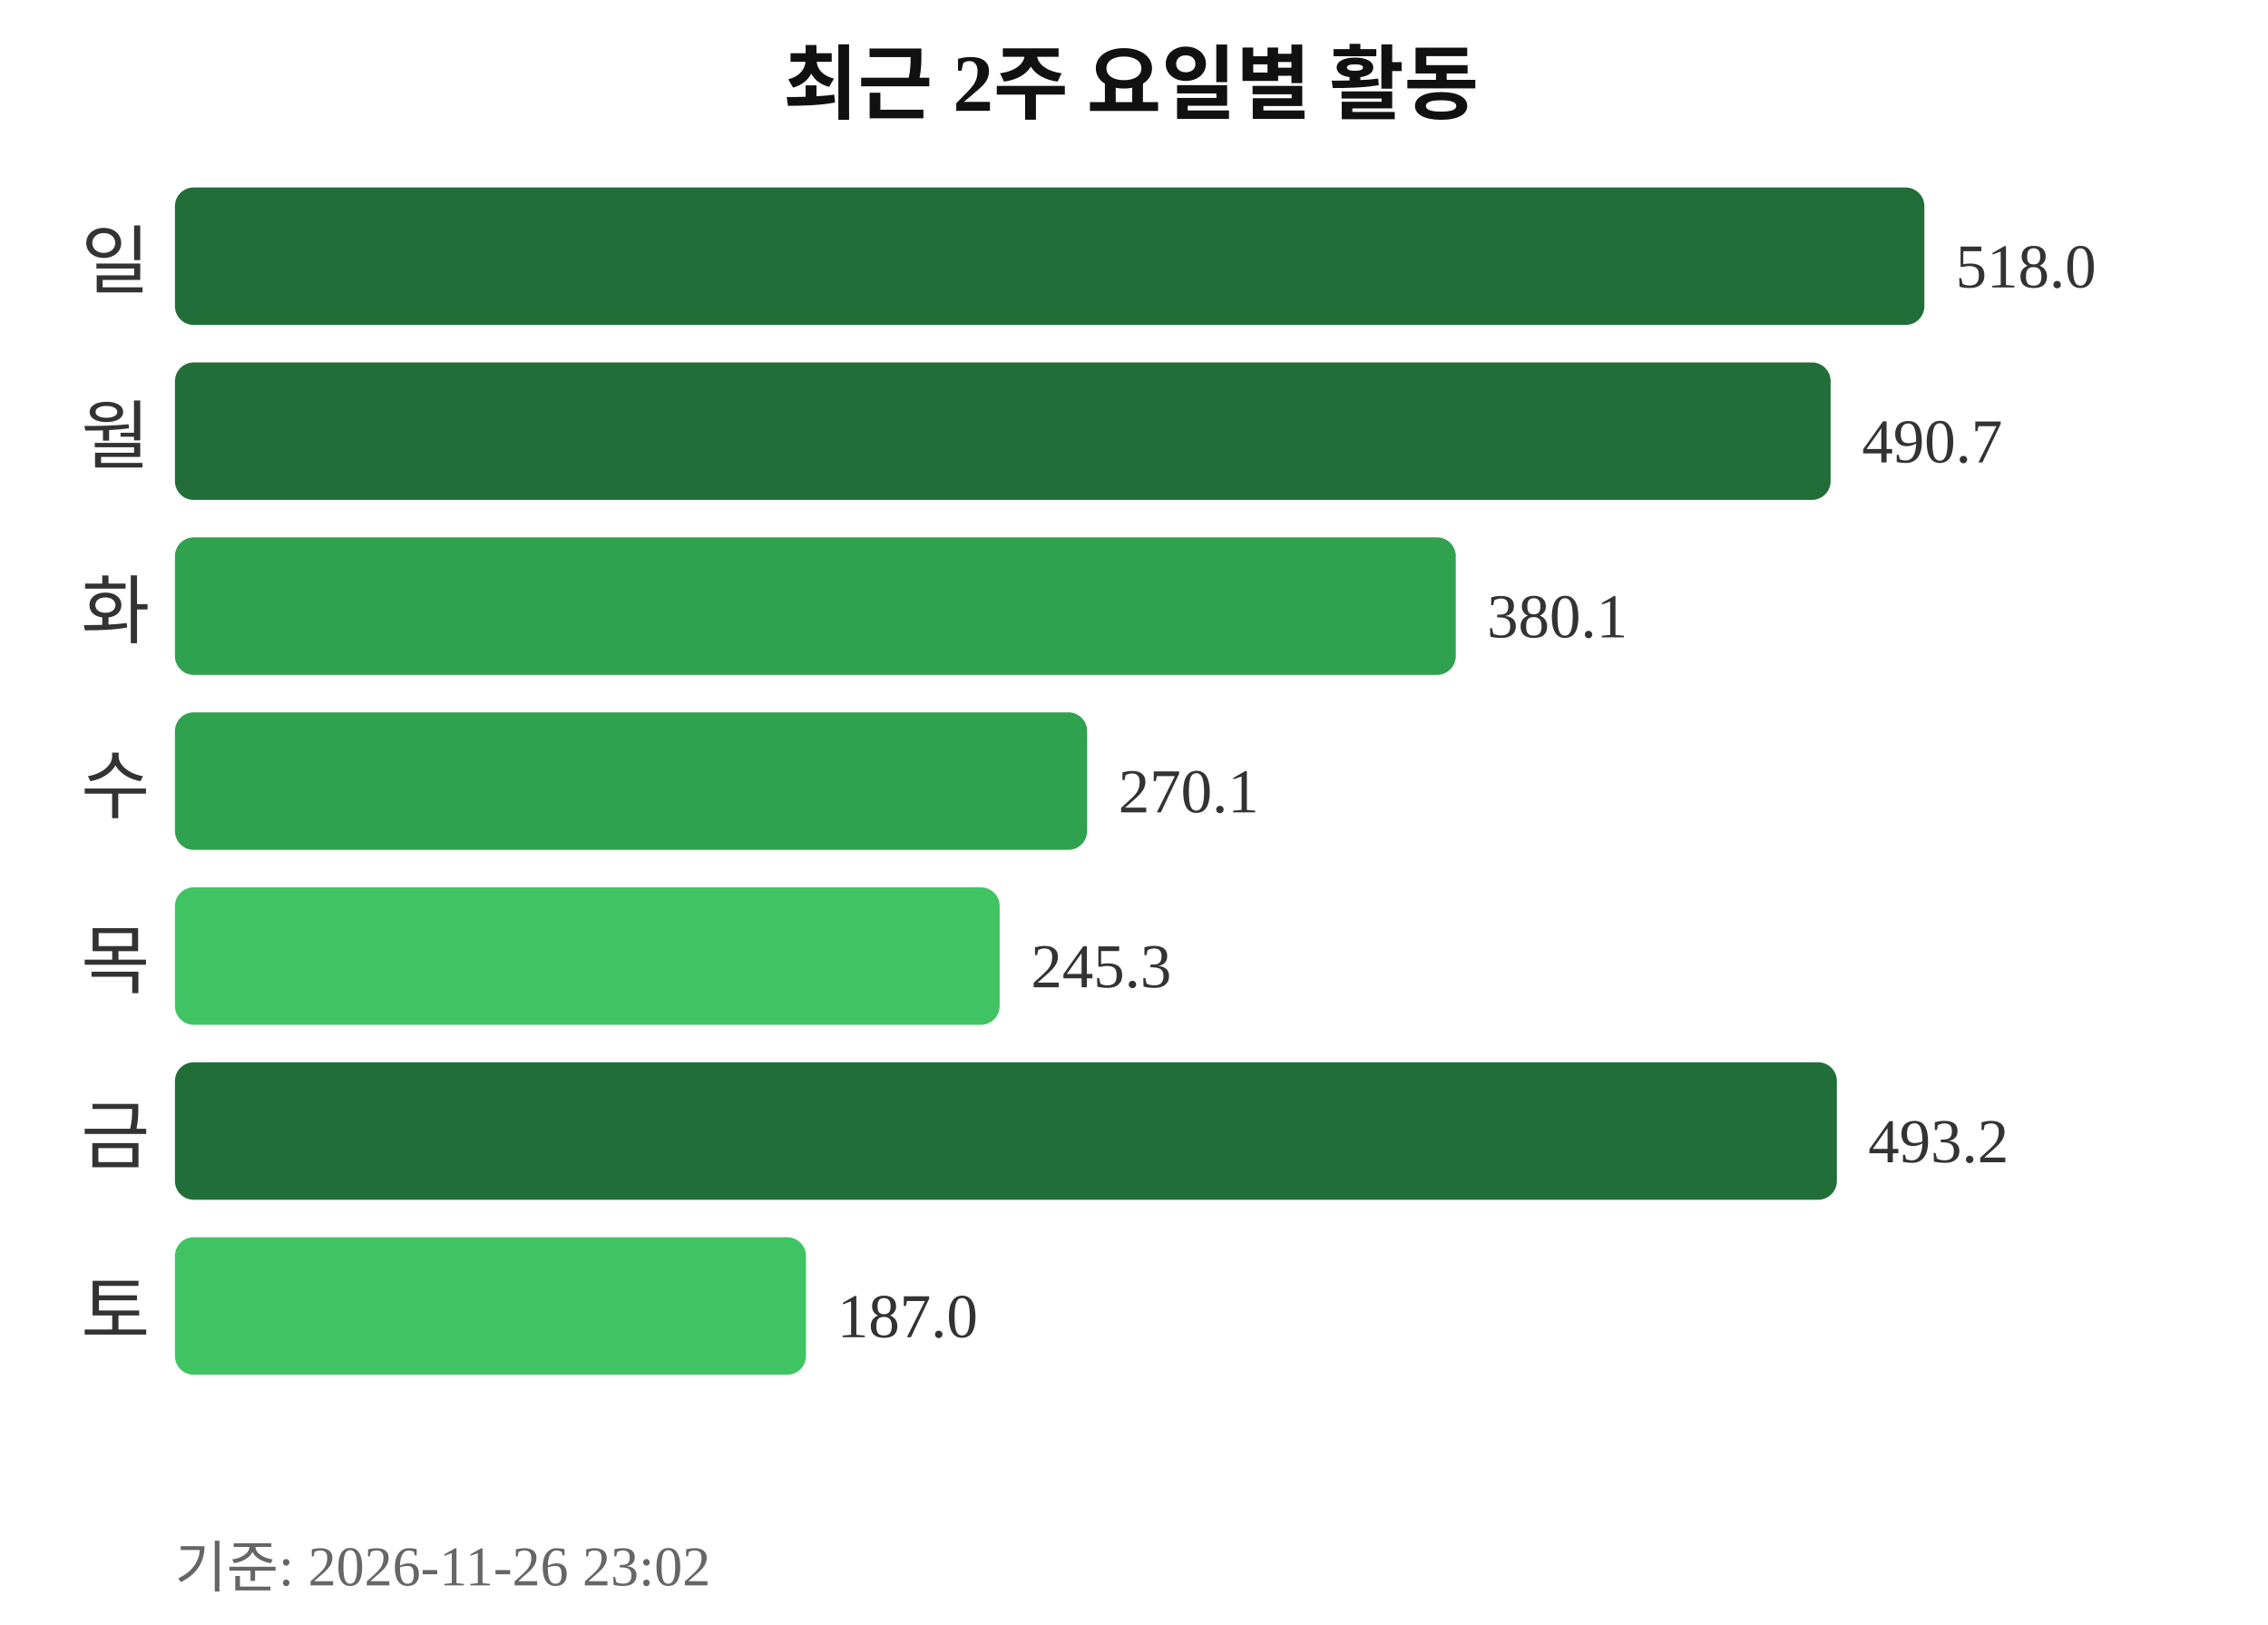
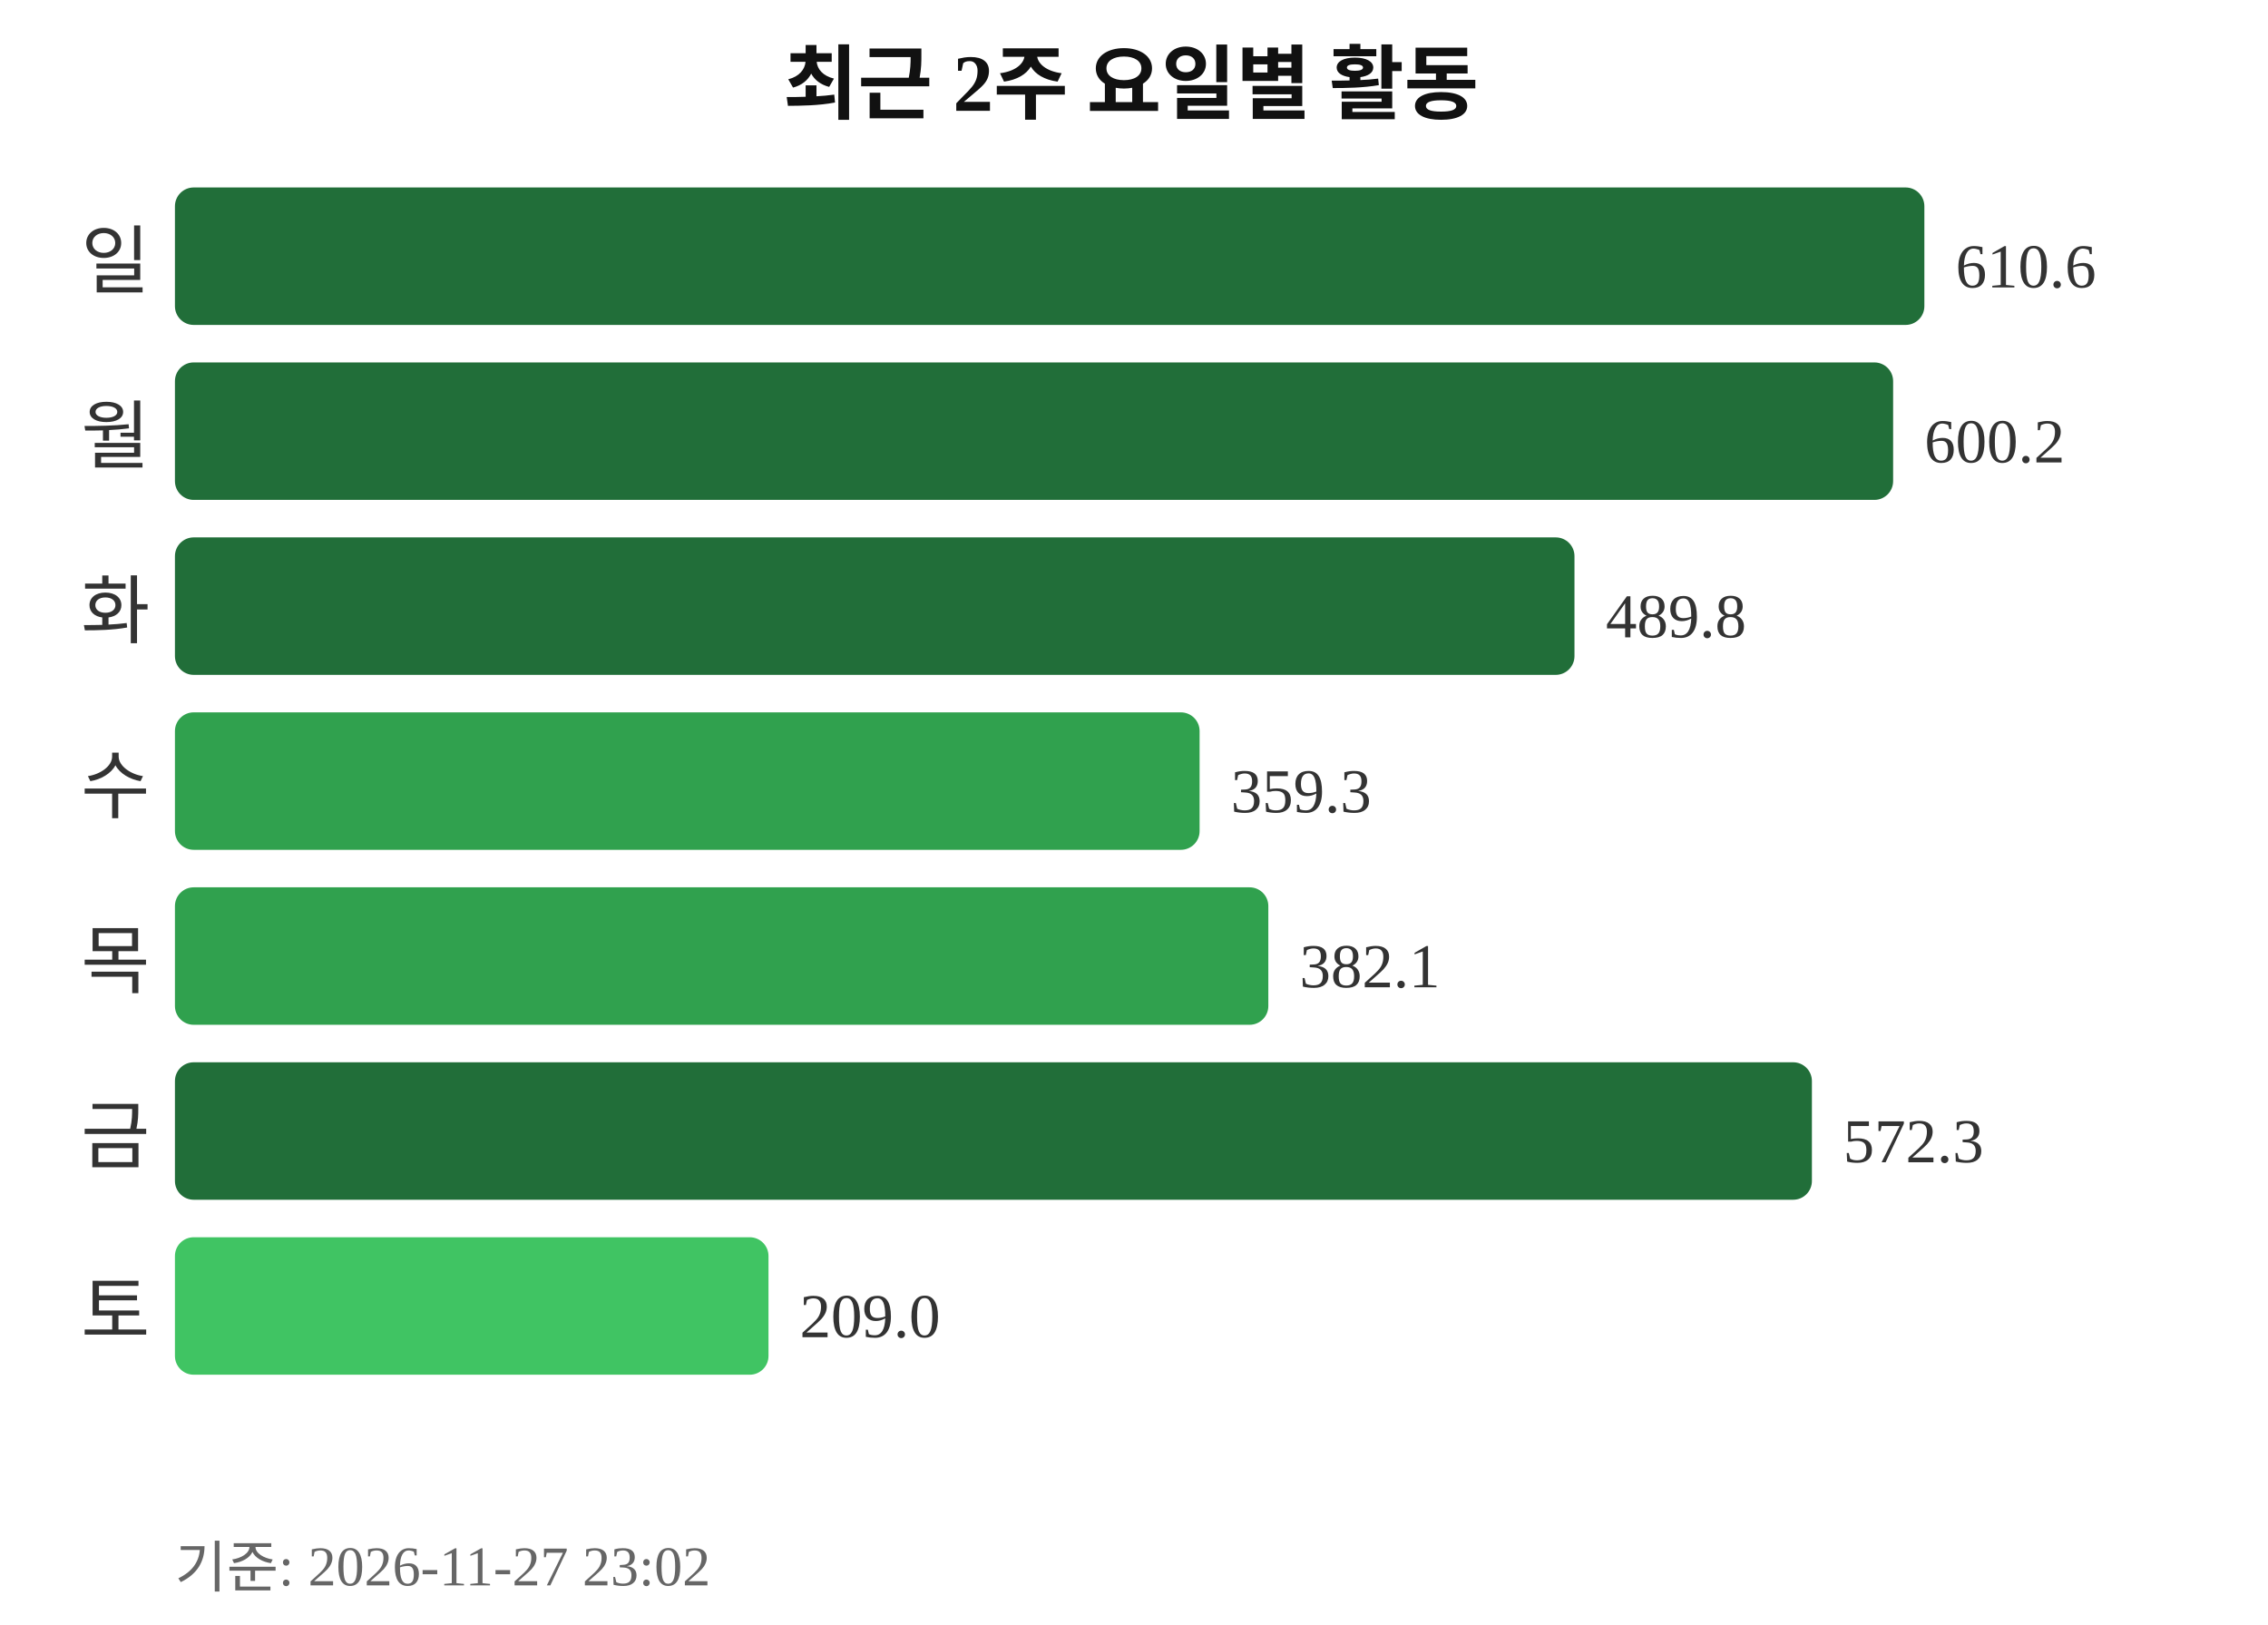
<svg xmlns="http://www.w3.org/2000/svg" width="363" height="260">
  <text x="181" y="18" text-anchor="middle" font-size="13" font-weight="bold" fill="#111111">최근 2주 요일별 활동</text>
  <text x="24" y="46" text-anchor="end" font-size="12" fill="#333333">일</text>
  <rect x="28" y="30" width="280" height="22" rx="3" fill="#216e39" />
-   <text x="313" y="46" font-size="10" fill="#333333">518.0</text>
+   <text x="313" y="46" font-size="10" fill="#333333">610.6</text>
  <text x="24" y="74" text-anchor="end" font-size="12" fill="#333333">월</text>
-   <rect x="28" y="58" width="265" height="22" rx="3" fill="#216e39" />
-   <text x="298" y="74" font-size="10" fill="#333333">490.7</text>
+   <rect x="28" y="58" width="275" height="22" rx="3" fill="#216e39" />
+   <text x="308" y="74" font-size="10" fill="#333333">600.2</text>
  <text x="24" y="102" text-anchor="end" font-size="12" fill="#333333">화</text>
-   <rect x="28" y="86" width="205" height="22" rx="3" fill="#30a14e" />
-   <text x="238" y="102" font-size="10" fill="#333333">380.1</text>
+   <rect x="28" y="86" width="224" height="22" rx="3" fill="#216e39" />
+   <text x="257" y="102" font-size="10" fill="#333333">489.8</text>
  <text x="24" y="130" text-anchor="end" font-size="12" fill="#333333">수</text>
-   <rect x="28" y="114" width="146" height="22" rx="3" fill="#30a14e" />
-   <text x="179" y="130" font-size="10" fill="#333333">270.1</text>
+   <rect x="28" y="114" width="164" height="22" rx="3" fill="#30a14e" />
+   <text x="197" y="130" font-size="10" fill="#333333">359.3</text>
  <text x="24" y="158" text-anchor="end" font-size="12" fill="#333333">목</text>
-   <rect x="28" y="142" width="132" height="22" rx="3" fill="#40c463" />
-   <text x="165" y="158" font-size="10" fill="#333333">245.3</text>
+   <rect x="28" y="142" width="175" height="22" rx="3" fill="#30a14e" />
+   <text x="208" y="158" font-size="10" fill="#333333">382.1</text>
  <text x="24" y="186" text-anchor="end" font-size="12" fill="#333333">금</text>
-   <rect x="28" y="170" width="266" height="22" rx="3" fill="#216e39" />
-   <text x="299" y="186" font-size="10" fill="#333333">493.2</text>
+   <rect x="28" y="170" width="262" height="22" rx="3" fill="#216e39" />
+   <text x="295" y="186" font-size="10" fill="#333333">572.3</text>
  <text x="24" y="214" text-anchor="end" font-size="12" fill="#333333">토</text>
-   <rect x="28" y="198" width="101" height="22" rx="3" fill="#40c463" />
-   <text x="134" y="214" font-size="10" fill="#333333">187.0</text>
-   <text x="28" y="254" font-size="9" fill="#666666">기준: 2026-11-26 23:02</text>
+   <rect x="28" y="198" width="95" height="22" rx="3" fill="#40c463" />
+   <text x="128" y="214" font-size="10" fill="#333333">209.0</text>
+   <text x="28" y="254" font-size="9" fill="#666666">기준: 2026-11-27 23:02</text>
</svg>
